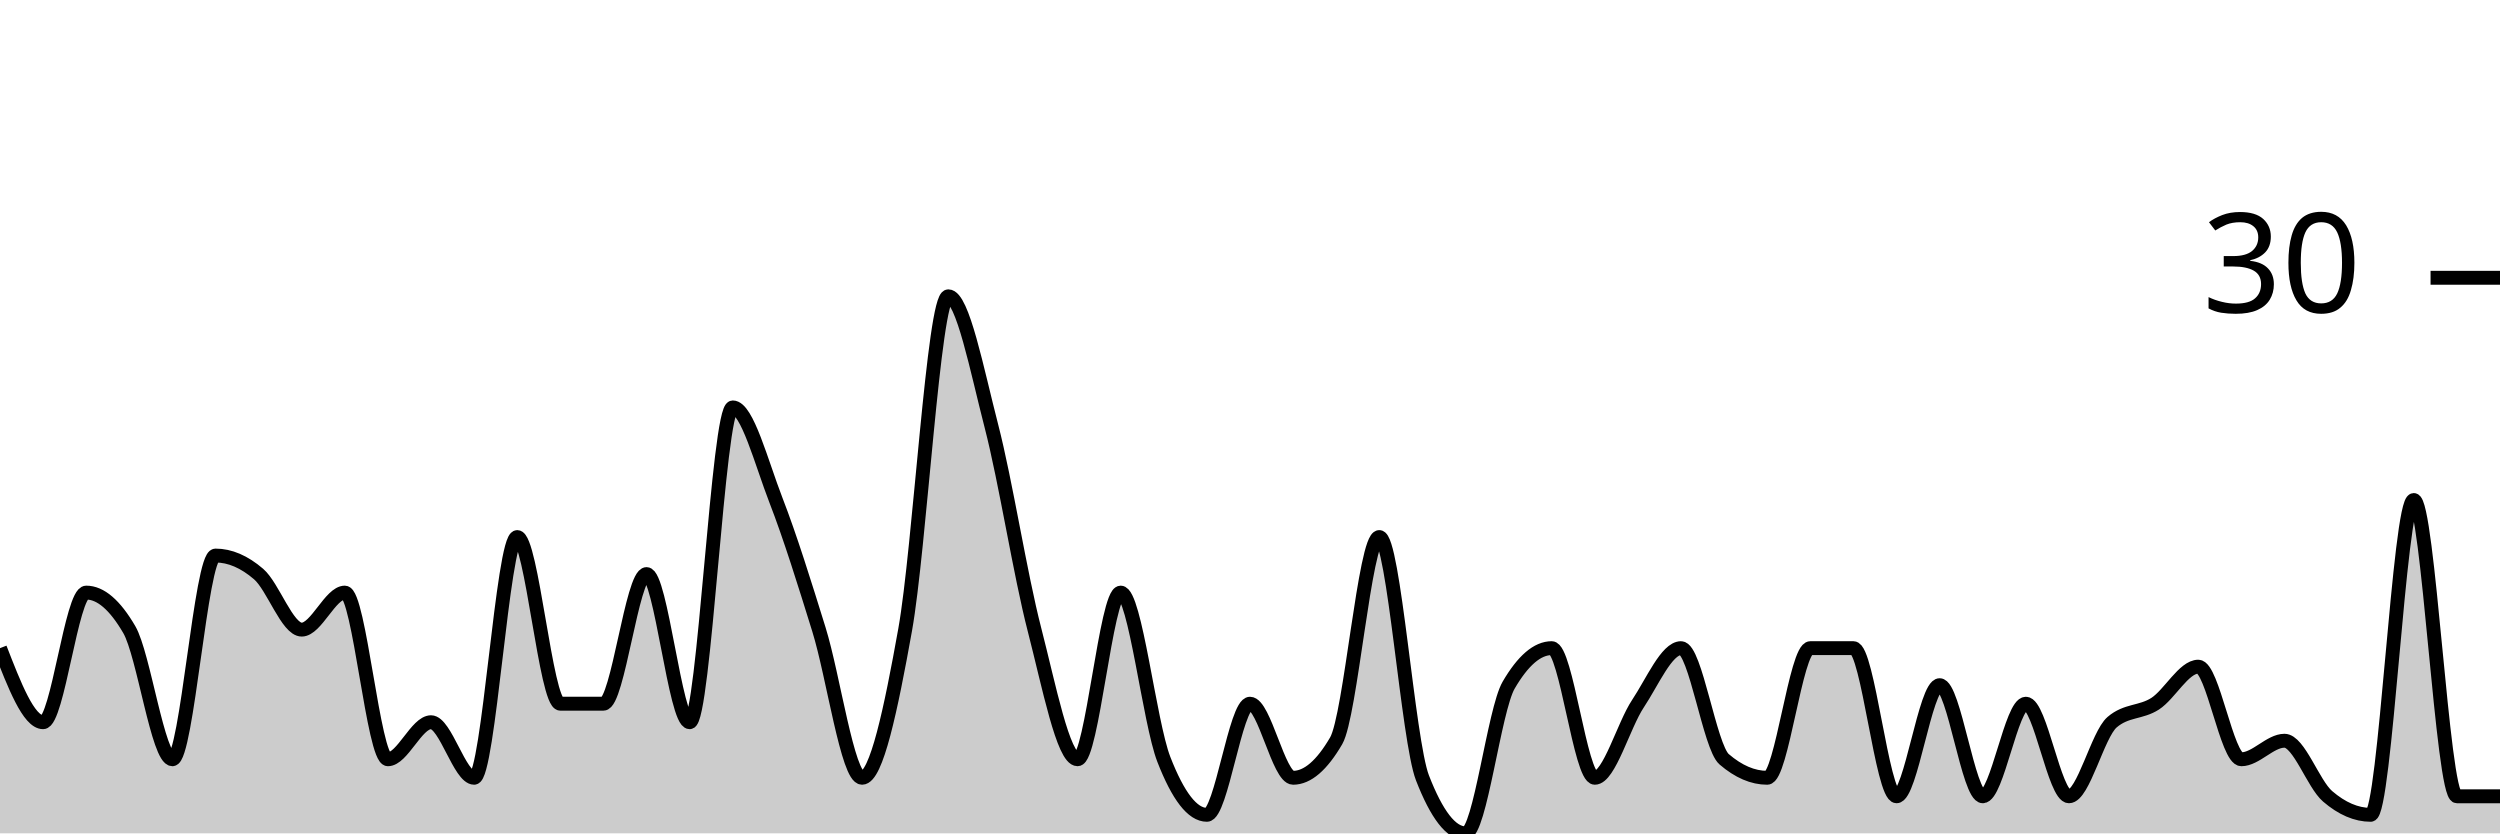
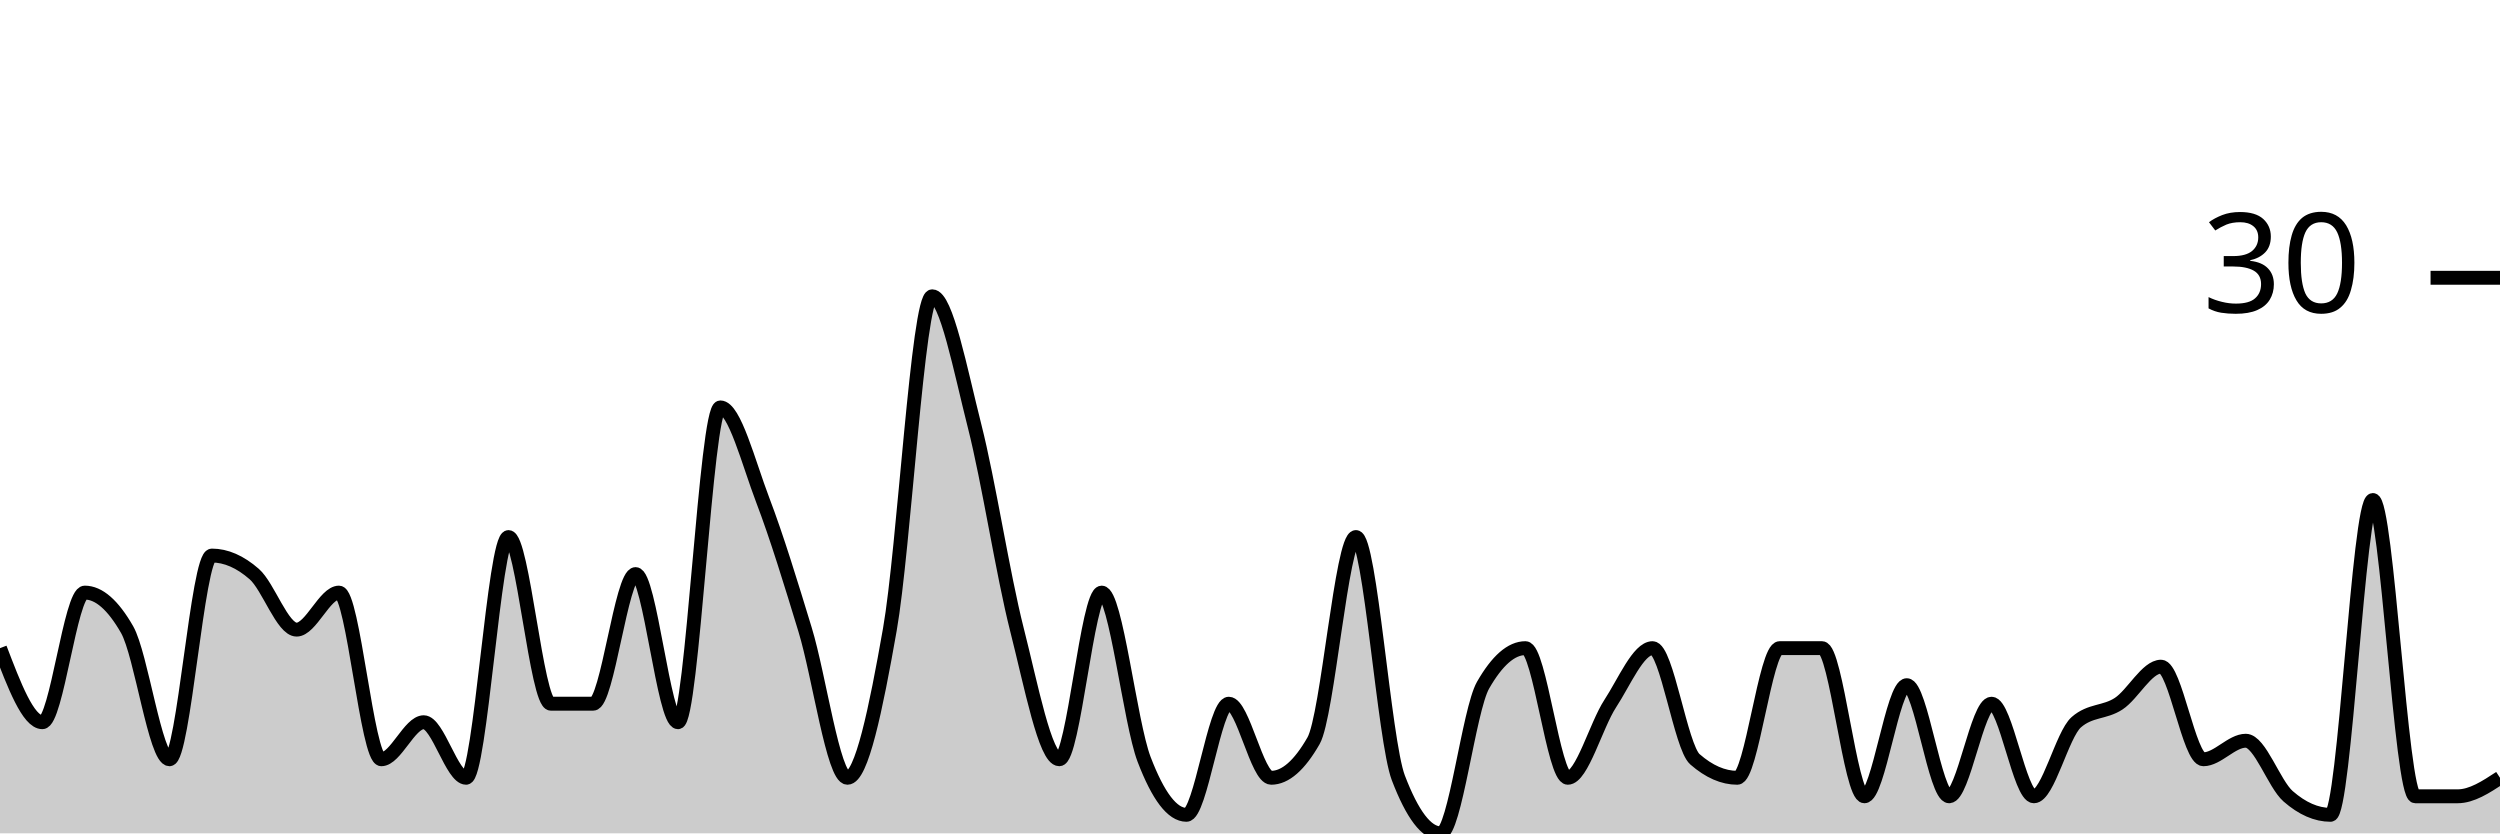
<svg xmlns="http://www.w3.org/2000/svg" viewBox="0 0 180 60">
  <g transform="translate(0,20)">
-     <path class="area" fill="rgba(0, 0, 0, 0.2)" d="M0,26.667C1.034,29.333,2.069,32,3.103,32C4.138,32,5.172,22.667,6.207,22.667C7.241,22.667,8.276,23.556,9.31,25.333C10.345,27.111,11.379,34.667,12.414,34.667C13.448,34.667,14.483,20,15.517,20C16.552,20,17.586,20.444,18.621,21.333C19.655,22.222,20.69,25.333,21.724,25.333C22.759,25.333,23.793,22.667,24.828,22.667C25.862,22.667,26.897,34.667,27.931,34.667C28.966,34.667,30,32,31.034,32C32.069,32,33.103,36,34.138,36C35.172,36,36.207,18.667,37.241,18.667C38.276,18.667,39.31,30.667,40.345,30.667C41.379,30.667,42.414,30.667,43.448,30.667C44.483,30.667,45.517,21.333,46.552,21.333C47.586,21.333,48.621,32,49.655,32C50.69,32,51.724,9.333,52.759,9.333C53.793,9.333,54.828,13.333,55.862,16C56.897,18.667,57.931,22,58.966,25.333C60,28.667,61.034,36,62.069,36C63.103,36,64.138,31.111,65.172,25.333C66.207,19.556,67.241,1.333,68.276,1.333C69.31,1.333,70.345,6.667,71.379,10.667C72.414,14.667,73.448,21.333,74.483,25.333C75.517,29.333,76.552,34.667,77.586,34.667C78.621,34.667,79.655,22.667,80.69,22.667C81.724,22.667,82.759,32,83.793,34.667C84.828,37.333,85.862,38.667,86.897,38.667C87.931,38.667,88.966,30.667,90,30.667C91.034,30.667,92.069,36,93.103,36C94.138,36,95.172,35.111,96.207,33.333C97.241,31.556,98.276,18.667,99.31,18.667C100.345,18.667,101.379,33.333,102.414,36C103.448,38.667,104.483,40,105.517,40C106.552,40,107.586,31.111,108.621,29.333C109.655,27.556,110.69,26.667,111.724,26.667C112.759,26.667,113.793,36,114.828,36C115.862,36,116.897,32.222,117.931,30.667C118.966,29.111,120,26.667,121.034,26.667C122.069,26.667,123.103,33.778,124.138,34.667C125.172,35.556,126.207,36,127.241,36C128.276,36,129.31,26.667,130.345,26.667C131.379,26.667,132.414,26.667,133.448,26.667C134.483,26.667,135.517,37.333,136.552,37.333C137.586,37.333,138.621,29.333,139.655,29.333C140.69,29.333,141.724,37.333,142.759,37.333C143.793,37.333,144.828,30.667,145.862,30.667C146.897,30.667,147.931,37.333,148.966,37.333C150,37.333,151.034,32.889,152.069,32C153.103,31.111,154.138,31.333,155.172,30.667C156.207,30,157.241,28,158.276,28C159.31,28,160.345,34.667,161.379,34.667C162.414,34.667,163.448,33.333,164.483,33.333C165.517,33.333,166.552,36.444,167.586,37.333C168.621,38.222,169.655,38.667,170.69,38.667C171.724,38.667,172.759,16,173.793,16C174.828,16,175.862,37.333,176.897,37.333C177.931,37.333,178.966,37.333,180,37.333L180,40C178.966,40,177.931,40,176.897,40C175.862,40,174.828,40,173.793,40C172.759,40,171.724,40,170.69,40C169.655,40,168.621,40,167.586,40C166.552,40,165.517,40,164.483,40C163.448,40,162.414,40,161.379,40C160.345,40,159.31,40,158.276,40C157.241,40,156.207,40,155.172,40C154.138,40,153.103,40,152.069,40C151.034,40,150,40,148.966,40C147.931,40,146.897,40,145.862,40C144.828,40,143.793,40,142.759,40C141.724,40,140.69,40,139.655,40C138.621,40,137.586,40,136.552,40C135.517,40,134.483,40,133.448,40C132.414,40,131.379,40,130.345,40C129.31,40,128.276,40,127.241,40C126.207,40,125.172,40,124.138,40C123.103,40,122.069,40,121.034,40C120,40,118.966,40,117.931,40C116.897,40,115.862,40,114.828,40C113.793,40,112.759,40,111.724,40C110.69,40,109.655,40,108.621,40C107.586,40,106.552,40,105.517,40C104.483,40,103.448,40,102.414,40C101.379,40,100.345,40,99.31,40C98.276,40,97.241,40,96.207,40C95.172,40,94.138,40,93.103,40C92.069,40,91.034,40,90,40C88.966,40,87.931,40,86.897,40C85.862,40,84.828,40,83.793,40C82.759,40,81.724,40,80.69,40C79.655,40,78.621,40,77.586,40C76.552,40,75.517,40,74.483,40C73.448,40,72.414,40,71.379,40C70.345,40,69.31,40,68.276,40C67.241,40,66.207,40,65.172,40C64.138,40,63.103,40,62.069,40C61.034,40,60,40,58.966,40C57.931,40,56.897,40,55.862,40C54.828,40,53.793,40,52.759,40C51.724,40,50.69,40,49.655,40C48.621,40,47.586,40,46.552,40C45.517,40,44.483,40,43.448,40C42.414,40,41.379,40,40.345,40C39.31,40,38.276,40,37.241,40C36.207,40,35.172,40,34.138,40C33.103,40,32.069,40,31.034,40C30,40,28.966,40,27.931,40C26.897,40,25.862,40,24.828,40C23.793,40,22.759,40,21.724,40C20.69,40,19.655,40,18.621,40C17.586,40,16.552,40,15.517,40C14.483,40,13.448,40,12.414,40C11.379,40,10.345,40,9.31,40C8.276,40,7.241,40,6.207,40C5.172,40,4.138,40,3.103,40C2.069,40,1.034,40,0,40Z" />
-     <path class="line" stroke="black" fill="none" d="M0,26.667C1.034,29.333,2.069,32,3.103,32C4.138,32,5.172,22.667,6.207,22.667C7.241,22.667,8.276,23.556,9.31,25.333C10.345,27.111,11.379,34.667,12.414,34.667C13.448,34.667,14.483,20,15.517,20C16.552,20,17.586,20.444,18.621,21.333C19.655,22.222,20.69,25.333,21.724,25.333C22.759,25.333,23.793,22.667,24.828,22.667C25.862,22.667,26.897,34.667,27.931,34.667C28.966,34.667,30,32,31.034,32C32.069,32,33.103,36,34.138,36C35.172,36,36.207,18.667,37.241,18.667C38.276,18.667,39.31,30.667,40.345,30.667C41.379,30.667,42.414,30.667,43.448,30.667C44.483,30.667,45.517,21.333,46.552,21.333C47.586,21.333,48.621,32,49.655,32C50.69,32,51.724,9.333,52.759,9.333C53.793,9.333,54.828,13.333,55.862,16C56.897,18.667,57.931,22,58.966,25.333C60,28.667,61.034,36,62.069,36C63.103,36,64.138,31.111,65.172,25.333C66.207,19.556,67.241,1.333,68.276,1.333C69.31,1.333,70.345,6.667,71.379,10.667C72.414,14.667,73.448,21.333,74.483,25.333C75.517,29.333,76.552,34.667,77.586,34.667C78.621,34.667,79.655,22.667,80.69,22.667C81.724,22.667,82.759,32,83.793,34.667C84.828,37.333,85.862,38.667,86.897,38.667C87.931,38.667,88.966,30.667,90,30.667C91.034,30.667,92.069,36,93.103,36C94.138,36,95.172,35.111,96.207,33.333C97.241,31.556,98.276,18.667,99.31,18.667C100.345,18.667,101.379,33.333,102.414,36C103.448,38.667,104.483,40,105.517,40C106.552,40,107.586,31.111,108.621,29.333C109.655,27.556,110.69,26.667,111.724,26.667C112.759,26.667,113.793,36,114.828,36C115.862,36,116.897,32.222,117.931,30.667C118.966,29.111,120,26.667,121.034,26.667C122.069,26.667,123.103,33.778,124.138,34.667C125.172,35.556,126.207,36,127.241,36C128.276,36,129.31,26.667,130.345,26.667C131.379,26.667,132.414,26.667,133.448,26.667C134.483,26.667,135.517,37.333,136.552,37.333C137.586,37.333,138.621,29.333,139.655,29.333C140.69,29.333,141.724,37.333,142.759,37.333C143.793,37.333,144.828,30.667,145.862,30.667C146.897,30.667,147.931,37.333,148.966,37.333C150,37.333,151.034,32.889,152.069,32C153.103,31.111,154.138,31.333,155.172,30.667C156.207,30,157.241,28,158.276,28C159.31,28,160.345,34.667,161.379,34.667C162.414,34.667,163.448,33.333,164.483,33.333C165.517,33.333,166.552,36.444,167.586,37.333C168.621,38.222,169.655,38.667,170.69,38.667C171.724,38.667,172.759,16,173.793,16C174.828,16,175.862,37.333,176.897,37.333C177.931,37.333,178.966,37.333,180,37.333" />
+     <path class="area" fill="rgba(0, 0, 0, 0.2)" d="M0,26.667C1.017,29.333,2.034,32,3.051,32C4.068,32,5.085,22.667,6.102,22.667C7.119,22.667,8.136,23.556,9.153,25.333C10.169,27.111,11.186,34.667,12.203,34.667C13.22,34.667,14.237,20,15.254,20C16.271,20,17.288,20.444,18.305,21.333C19.322,22.222,20.339,25.333,21.356,25.333C22.373,25.333,23.39,22.667,24.407,22.667C25.424,22.667,26.441,34.667,27.458,34.667C28.475,34.667,29.492,32,30.508,32C31.525,32,32.542,36,33.559,36C34.576,36,35.593,18.667,36.61,18.667C37.627,18.667,38.644,30.667,39.661,30.667C40.678,30.667,41.695,30.667,42.712,30.667C43.729,30.667,44.746,21.333,45.763,21.333C46.78,21.333,47.797,32,48.814,32C49.831,32,50.847,9.333,51.864,9.333C52.881,9.333,53.898,13.333,54.915,16C55.932,18.667,56.949,22,57.966,25.333C58.983,28.667,60,36,61.017,36C62.034,36,63.051,31.111,64.068,25.333C65.085,19.556,66.102,1.333,67.119,1.333C68.136,1.333,69.153,6.667,70.169,10.667C71.186,14.667,72.203,21.333,73.22,25.333C74.237,29.333,75.254,34.667,76.271,34.667C77.288,34.667,78.305,22.667,79.322,22.667C80.339,22.667,81.356,32,82.373,34.667C83.39,37.333,84.407,38.667,85.424,38.667C86.441,38.667,87.458,30.667,88.475,30.667C89.492,30.667,90.508,36,91.525,36C92.542,36,93.559,35.111,94.576,33.333C95.593,31.556,96.61,18.667,97.627,18.667C98.644,18.667,99.661,33.333,100.678,36C101.695,38.667,102.712,40,103.729,40C104.746,40,105.763,31.111,106.78,29.333C107.797,27.556,108.814,26.667,109.831,26.667C110.847,26.667,111.864,36,112.881,36C113.898,36,114.915,32.222,115.932,30.667C116.949,29.111,117.966,26.667,118.983,26.667C120,26.667,121.017,33.778,122.034,34.667C123.051,35.556,124.068,36,125.085,36C126.102,36,127.119,26.667,128.136,26.667C129.153,26.667,130.169,26.667,131.186,26.667C132.203,26.667,133.22,37.333,134.237,37.333C135.254,37.333,136.271,29.333,137.288,29.333C138.305,29.333,139.322,37.333,140.339,37.333C141.356,37.333,142.373,30.667,143.39,30.667C144.407,30.667,145.424,37.333,146.441,37.333C147.458,37.333,148.475,32.889,149.492,32C150.508,31.111,151.525,31.333,152.542,30.667C153.559,30,154.576,28,155.593,28C156.61,28,157.627,34.667,158.644,34.667C159.661,34.667,160.678,33.333,161.695,33.333C162.712,33.333,163.729,36.444,164.746,37.333C165.763,38.222,166.78,38.667,167.797,38.667C168.814,38.667,169.831,16,170.847,16C171.864,16,172.881,37.333,173.898,37.333C174.915,37.333,175.932,37.333,176.949,37.333C177.966,37.333,178.983,36.667,180,36L180,40C178.983,40,177.966,40,176.949,40C175.932,40,174.915,40,173.898,40C172.881,40,171.864,40,170.847,40C169.831,40,168.814,40,167.797,40C166.78,40,165.763,40,164.746,40C163.729,40,162.712,40,161.695,40C160.678,40,159.661,40,158.644,40C157.627,40,156.61,40,155.593,40C154.576,40,153.559,40,152.542,40C151.525,40,150.508,40,149.492,40C148.475,40,147.458,40,146.441,40C145.424,40,144.407,40,143.39,40C142.373,40,141.356,40,140.339,40C139.322,40,138.305,40,137.288,40C136.271,40,135.254,40,134.237,40C133.22,40,132.203,40,131.186,40C130.169,40,129.153,40,128.136,40C127.119,40,126.102,40,125.085,40C124.068,40,123.051,40,122.034,40C121.017,40,120,40,118.983,40C117.966,40,116.949,40,115.932,40C114.915,40,113.898,40,112.881,40C111.864,40,110.847,40,109.831,40C108.814,40,107.797,40,106.78,40C105.763,40,104.746,40,103.729,40C102.712,40,101.695,40,100.678,40C99.661,40,98.644,40,97.627,40C96.61,40,95.593,40,94.576,40C93.559,40,92.542,40,91.525,40C90.508,40,89.492,40,88.475,40C87.458,40,86.441,40,85.424,40C84.407,40,83.39,40,82.373,40C81.356,40,80.339,40,79.322,40C78.305,40,77.288,40,76.271,40C75.254,40,74.237,40,73.22,40C72.203,40,71.186,40,70.169,40C69.153,40,68.136,40,67.119,40C66.102,40,65.085,40,64.068,40C63.051,40,62.034,40,61.017,40C60,40,58.983,40,57.966,40C56.949,40,55.932,40,54.915,40C53.898,40,52.881,40,51.864,40C50.847,40,49.831,40,48.814,40C47.797,40,46.78,40,45.763,40C44.746,40,43.729,40,42.712,40C41.695,40,40.678,40,39.661,40C38.644,40,37.627,40,36.61,40C35.593,40,34.576,40,33.559,40C32.542,40,31.525,40,30.508,40C29.492,40,28.475,40,27.458,40C26.441,40,25.424,40,24.407,40C23.39,40,22.373,40,21.356,40C20.339,40,19.322,40,18.305,40C17.288,40,16.271,40,15.254,40C14.237,40,13.22,40,12.203,40C11.186,40,10.169,40,9.153,40C8.136,40,7.119,40,6.102,40C5.085,40,4.068,40,3.051,40C2.034,40,1.017,40,0,40Z" />
+     <path class="line" stroke="black" fill="none" d="M0,26.667C1.017,29.333,2.034,32,3.051,32C4.068,32,5.085,22.667,6.102,22.667C7.119,22.667,8.136,23.556,9.153,25.333C10.169,27.111,11.186,34.667,12.203,34.667C13.22,34.667,14.237,20,15.254,20C16.271,20,17.288,20.444,18.305,21.333C19.322,22.222,20.339,25.333,21.356,25.333C22.373,25.333,23.39,22.667,24.407,22.667C25.424,22.667,26.441,34.667,27.458,34.667C28.475,34.667,29.492,32,30.508,32C31.525,32,32.542,36,33.559,36C34.576,36,35.593,18.667,36.61,18.667C37.627,18.667,38.644,30.667,39.661,30.667C40.678,30.667,41.695,30.667,42.712,30.667C43.729,30.667,44.746,21.333,45.763,21.333C46.78,21.333,47.797,32,48.814,32C49.831,32,50.847,9.333,51.864,9.333C52.881,9.333,53.898,13.333,54.915,16C55.932,18.667,56.949,22,57.966,25.333C58.983,28.667,60,36,61.017,36C62.034,36,63.051,31.111,64.068,25.333C65.085,19.556,66.102,1.333,67.119,1.333C68.136,1.333,69.153,6.667,70.169,10.667C71.186,14.667,72.203,21.333,73.22,25.333C74.237,29.333,75.254,34.667,76.271,34.667C77.288,34.667,78.305,22.667,79.322,22.667C80.339,22.667,81.356,32,82.373,34.667C83.39,37.333,84.407,38.667,85.424,38.667C86.441,38.667,87.458,30.667,88.475,30.667C89.492,30.667,90.508,36,91.525,36C92.542,36,93.559,35.111,94.576,33.333C95.593,31.556,96.61,18.667,97.627,18.667C98.644,18.667,99.661,33.333,100.678,36C101.695,38.667,102.712,40,103.729,40C104.746,40,105.763,31.111,106.78,29.333C107.797,27.556,108.814,26.667,109.831,26.667C110.847,26.667,111.864,36,112.881,36C113.898,36,114.915,32.222,115.932,30.667C116.949,29.111,117.966,26.667,118.983,26.667C120,26.667,121.017,33.778,122.034,34.667C123.051,35.556,124.068,36,125.085,36C126.102,36,127.119,26.667,128.136,26.667C129.153,26.667,130.169,26.667,131.186,26.667C132.203,26.667,133.22,37.333,134.237,37.333C135.254,37.333,136.271,29.333,137.288,29.333C138.305,29.333,139.322,37.333,140.339,37.333C141.356,37.333,142.373,30.667,143.39,30.667C144.407,30.667,145.424,37.333,146.441,37.333C147.458,37.333,148.475,32.889,149.492,32C150.508,31.111,151.525,31.333,152.542,30.667C153.559,30,154.576,28,155.593,28C156.61,28,157.627,34.667,158.644,34.667C159.661,34.667,160.678,33.333,161.695,33.333C162.712,33.333,163.729,36.444,164.746,37.333C165.763,38.222,166.78,38.667,167.797,38.667C168.814,38.667,169.831,16,170.847,16C171.864,16,172.881,37.333,173.898,37.333C174.915,37.333,175.932,37.333,176.949,37.333C177.966,37.333,178.983,36.667,180,36" />
    <path class="axis-ceiling" stroke-width="1" stroke="black" fill="none" d="M175,0L180,0" />
    <text class="axis-ceiling-label" font-family="sans-serif" text-anchor="end" font-size="10px" x="170" y="2.5">30</text>
  </g>
</svg>
